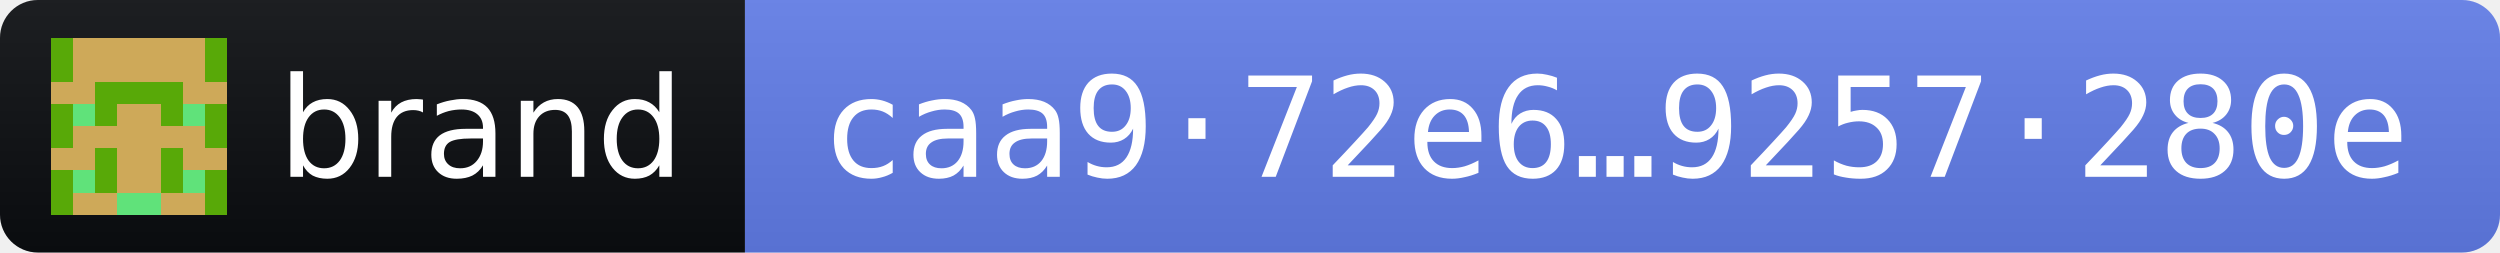
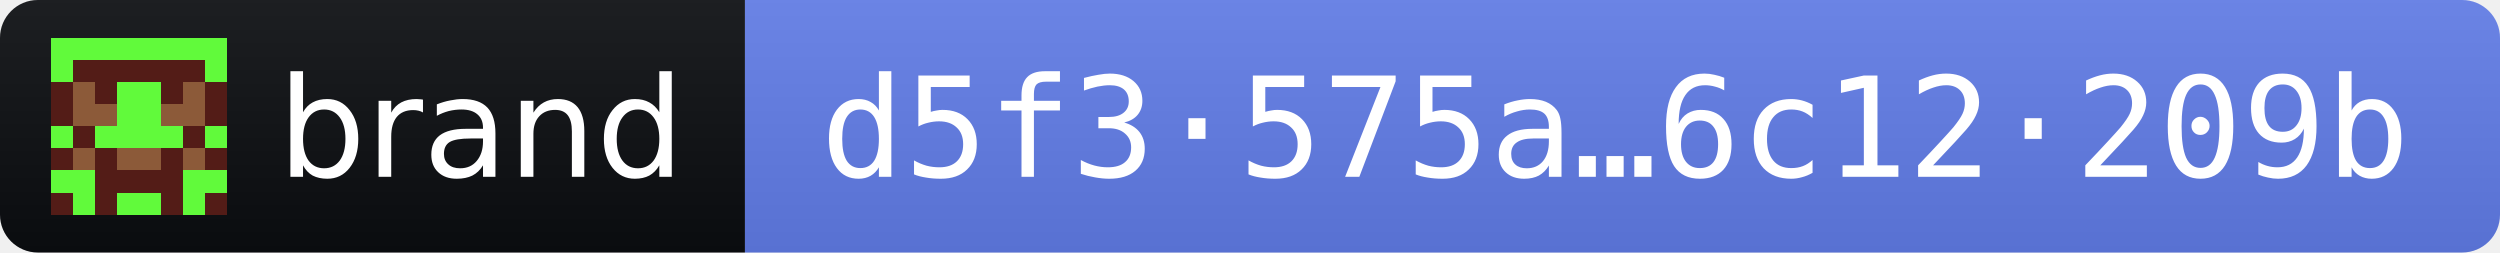
- <svg xmlns="http://www.w3.org/2000/svg" width="198" height="20" role="img" aria-label="brand 2026.11.2 · release fingerprint caa972e675b90316531362a3113a890bbbf7c419fff2b0a0d6292d9e9257280e">
+ <svg xmlns="http://www.w3.org/2000/svg" width="198" height="20" role="img" aria-label="brand 2026.11.2 · release fingerprint d5f3575a98f0c65ec83af197497daee2f0871f4456f26f54c33b97096c12209b">
  <linearGradient id="s" x2="0" y2="100%">
    <stop offset="0" stop-color="#bbb" stop-opacity=".1" />
    <stop offset="1" stop-opacity=".1" />
  </linearGradient>
  <clipPath id="r">
    <rect width="198" height="20" rx="3" fill="#fff" />
  </clipPath>
  <g clip-path="url(#r)">
    <rect width="59" height="20" fill="#0B0D11" />
    <rect x="59" width="139" height="20" fill="#627EEA" />
    <rect width="198" height="20" fill="url(#s)" />
  </g>
  <g transform="translate(4 3) scale(1.75)" shape-rendering="crispEdges">
-     <path fill="#cea959" d="M0 0h8v8H0z" />
-     <path fill="#58a908" d="M0 0h1v1h-1zM7 0h1v1h-1zM0 1h1v1h-1zM7 1h1v1h-1zM2 2h1v1h-1zM3 2h1v1h-1zM4 2h1v1h-1zM5 2h1v1h-1zM0 3h1v1h-1zM2 3h1v1h-1zM5 3h1v1h-1zM7 3h1v1h-1zM0 4h1v1h-1zM7 4h1v1h-1zM2 5h1v1h-1zM5 5h1v1h-1zM0 6h1v1h-1zM2 6h1v1h-1zM5 6h1v1h-1zM7 6h1v1h-1zM0 7h1v1h-1zM7 7h1v1h-1z" />
-     <path fill="#60e27a" d="M1 3h1v1h-1zM6 3h1v1h-1zM1 6h1v1h-1zM6 6h1v1h-1zM3 7h1v1h-1zM4 7h1v1h-1z" />
+     <path fill="#61fa3b" d="M0 0h8v8H0z" />
+     <path fill="#531c17" d="M1 1h1v1h-1zM2 1h1v1h-1zM3 1h1v1h-1zM4 1h1v1h-1zM5 1h1v1h-1zM6 1h1v1h-1zM0 2h1v1h-1zM2 2h1v1h-1zM5 2h1v1h-1zM7 2h1v1h-1zM0 3h1v1h-1zM7 3h1v1h-1zM1 4h1v1h-1zM6 4h1v1h-1zM0 5h1v1h-1zM2 5h1v1h-1zM5 5h1v1h-1zM7 5h1v1h-1zM2 6h1v1h-1zM3 6h1v1h-1zM4 6h1v1h-1zM5 6h1v1h-1zM0 7h1v1h-1zM2 7h1v1h-1zM5 7h1v1h-1zM7 7h1v1h-1z" />
+     <path fill="#8c5a39" d="M1 2h1v1h-1zM6 2h1v1h-1zM1 3h1v1h-1zM2 3h1v1h-1zM5 3h1v1h-1zM6 3h1v1h-1zM1 5h1v1h-1zM3 5h1v1h-1zM4 5h1v1h-1zM6 5h1v1h-1z" />
  </g>
  <g fill="#fff" font-family="Verdana,Geneva,DejaVu Sans,sans-serif" font-size="11">
    <text x="22" y="14" textLength="31" lengthAdjust="spacingAndGlyphs">brand</text>
-     <text x="65" y="14" textLength="127" lengthAdjust="spacingAndGlyphs" font-family="DejaVu Sans Mono,Menlo,Consolas,monospace">caa9·72e6…9257·280e</text>
+     <text x="65" y="14" textLength="127" lengthAdjust="spacingAndGlyphs" font-family="DejaVu Sans Mono,Menlo,Consolas,monospace">d5f3·575a…6c12·209b</text>
  </g>
</svg>
